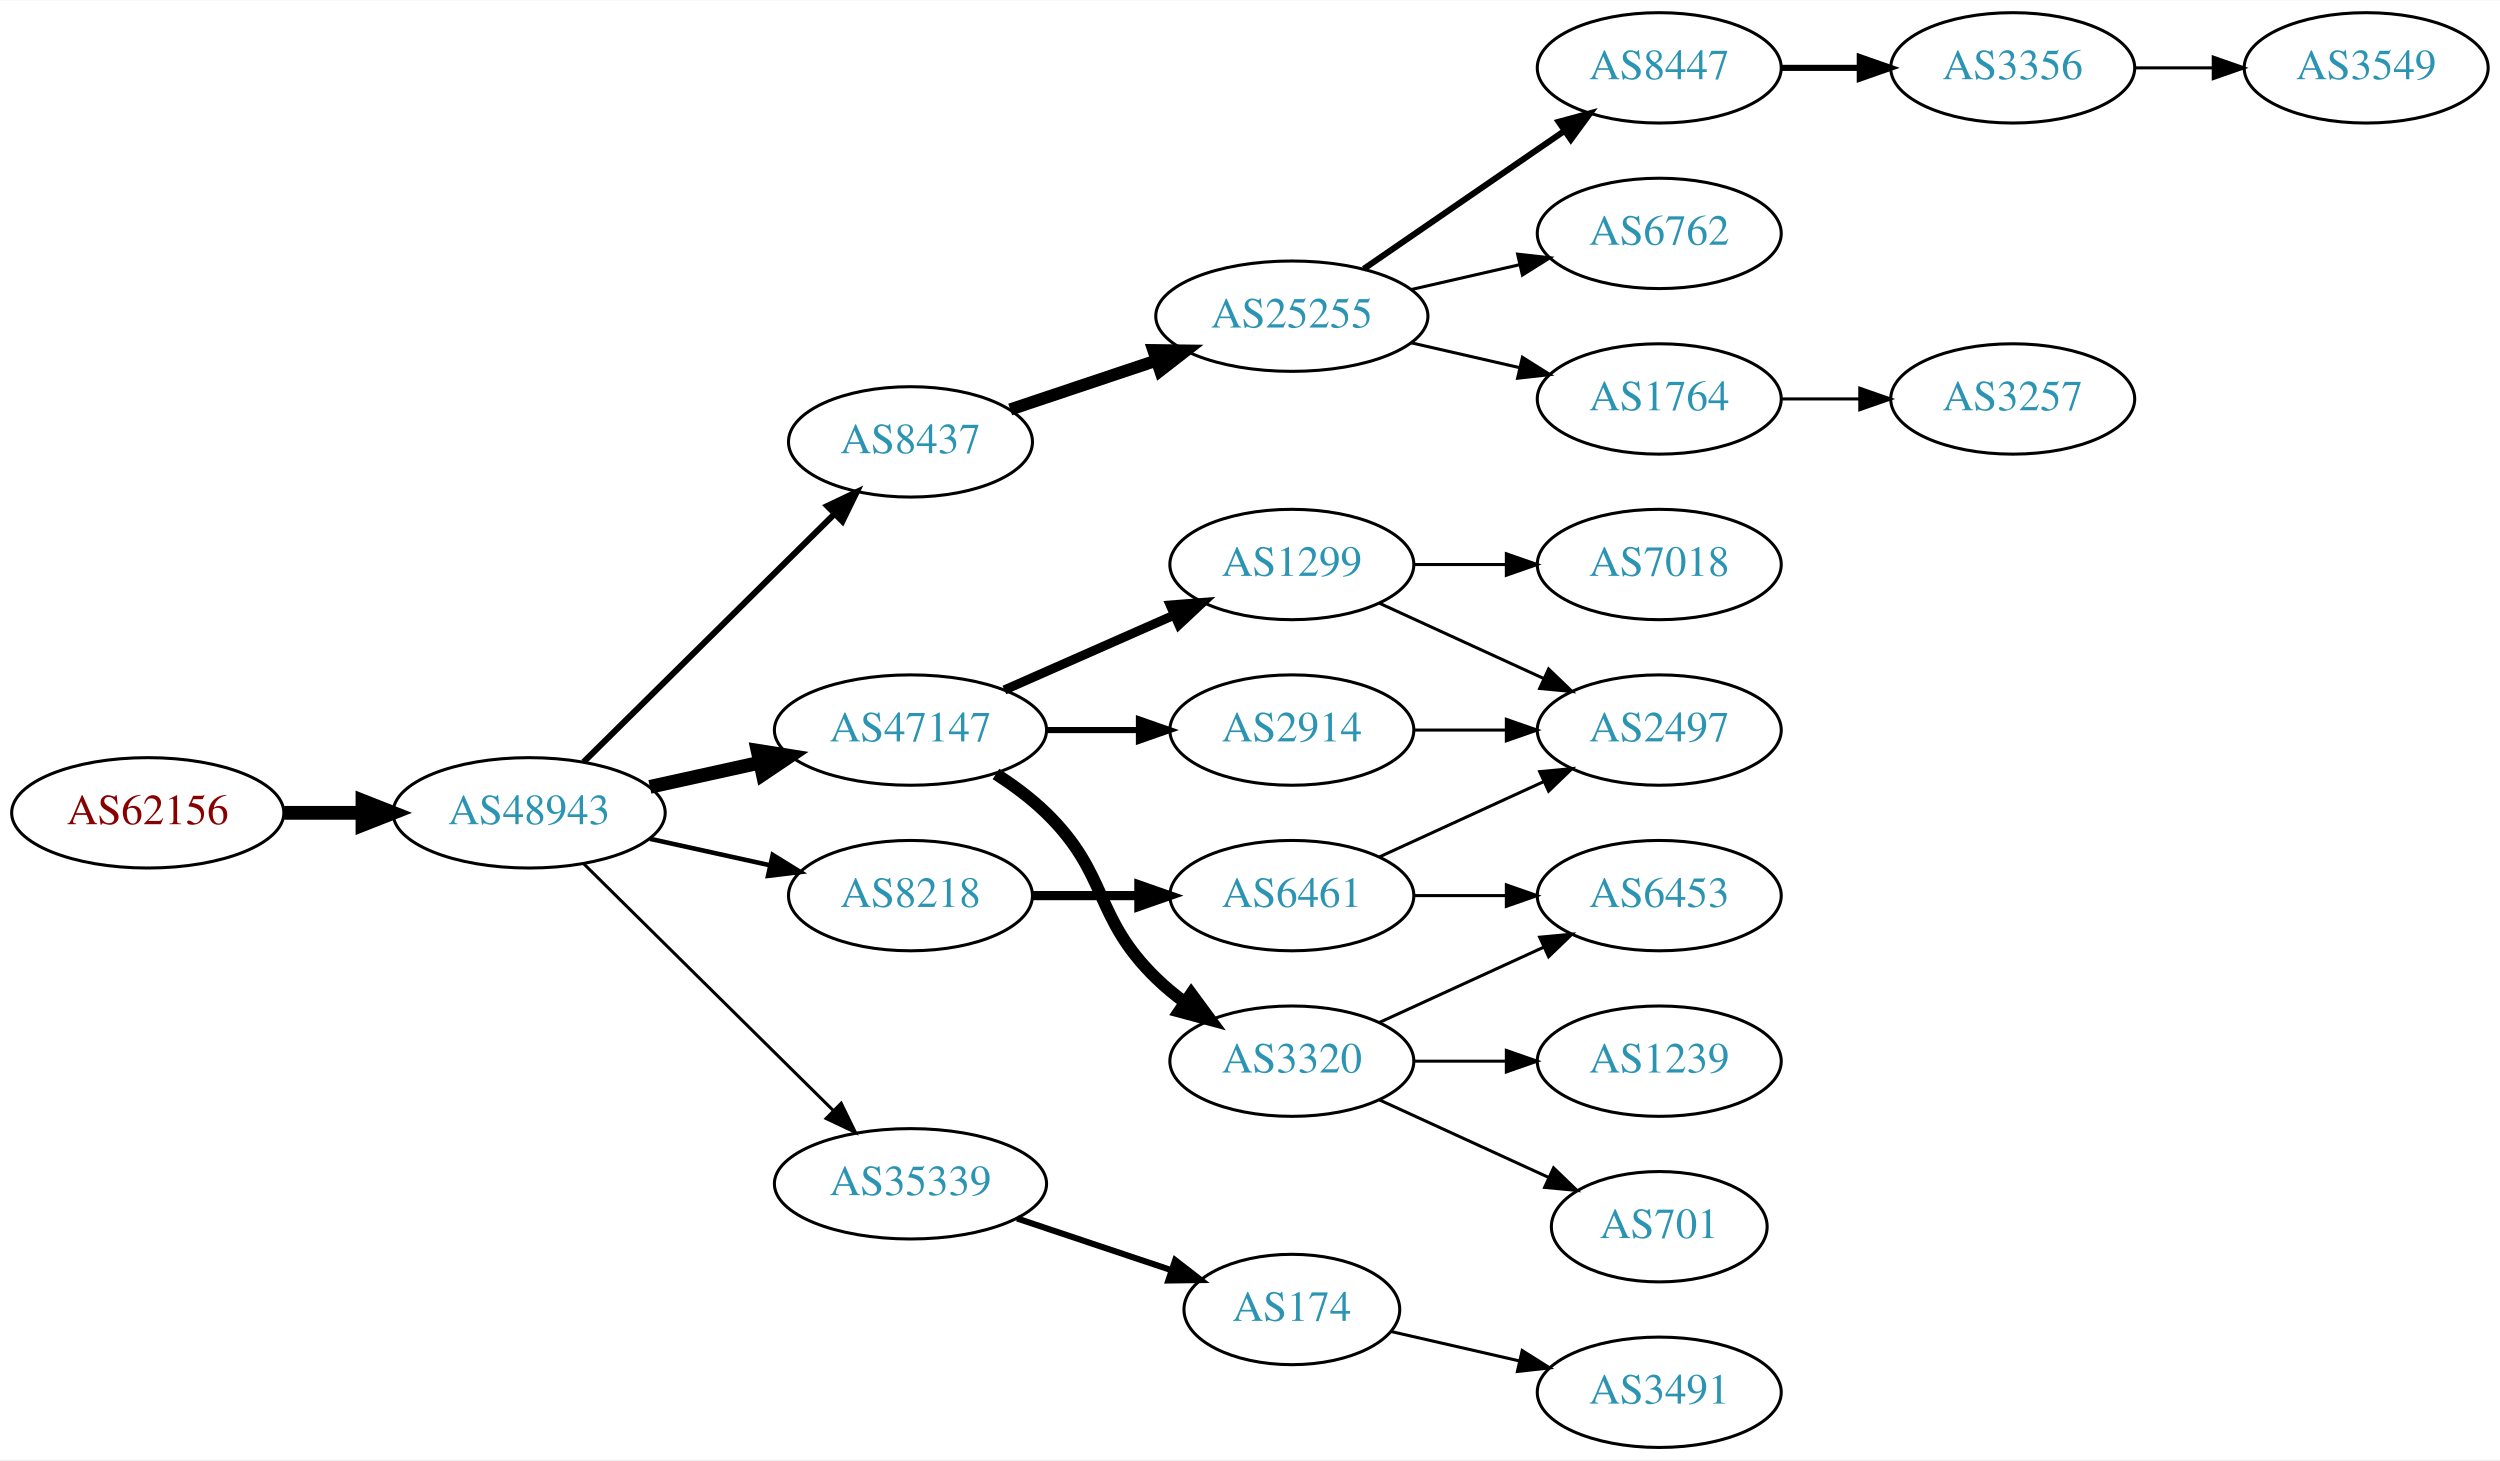
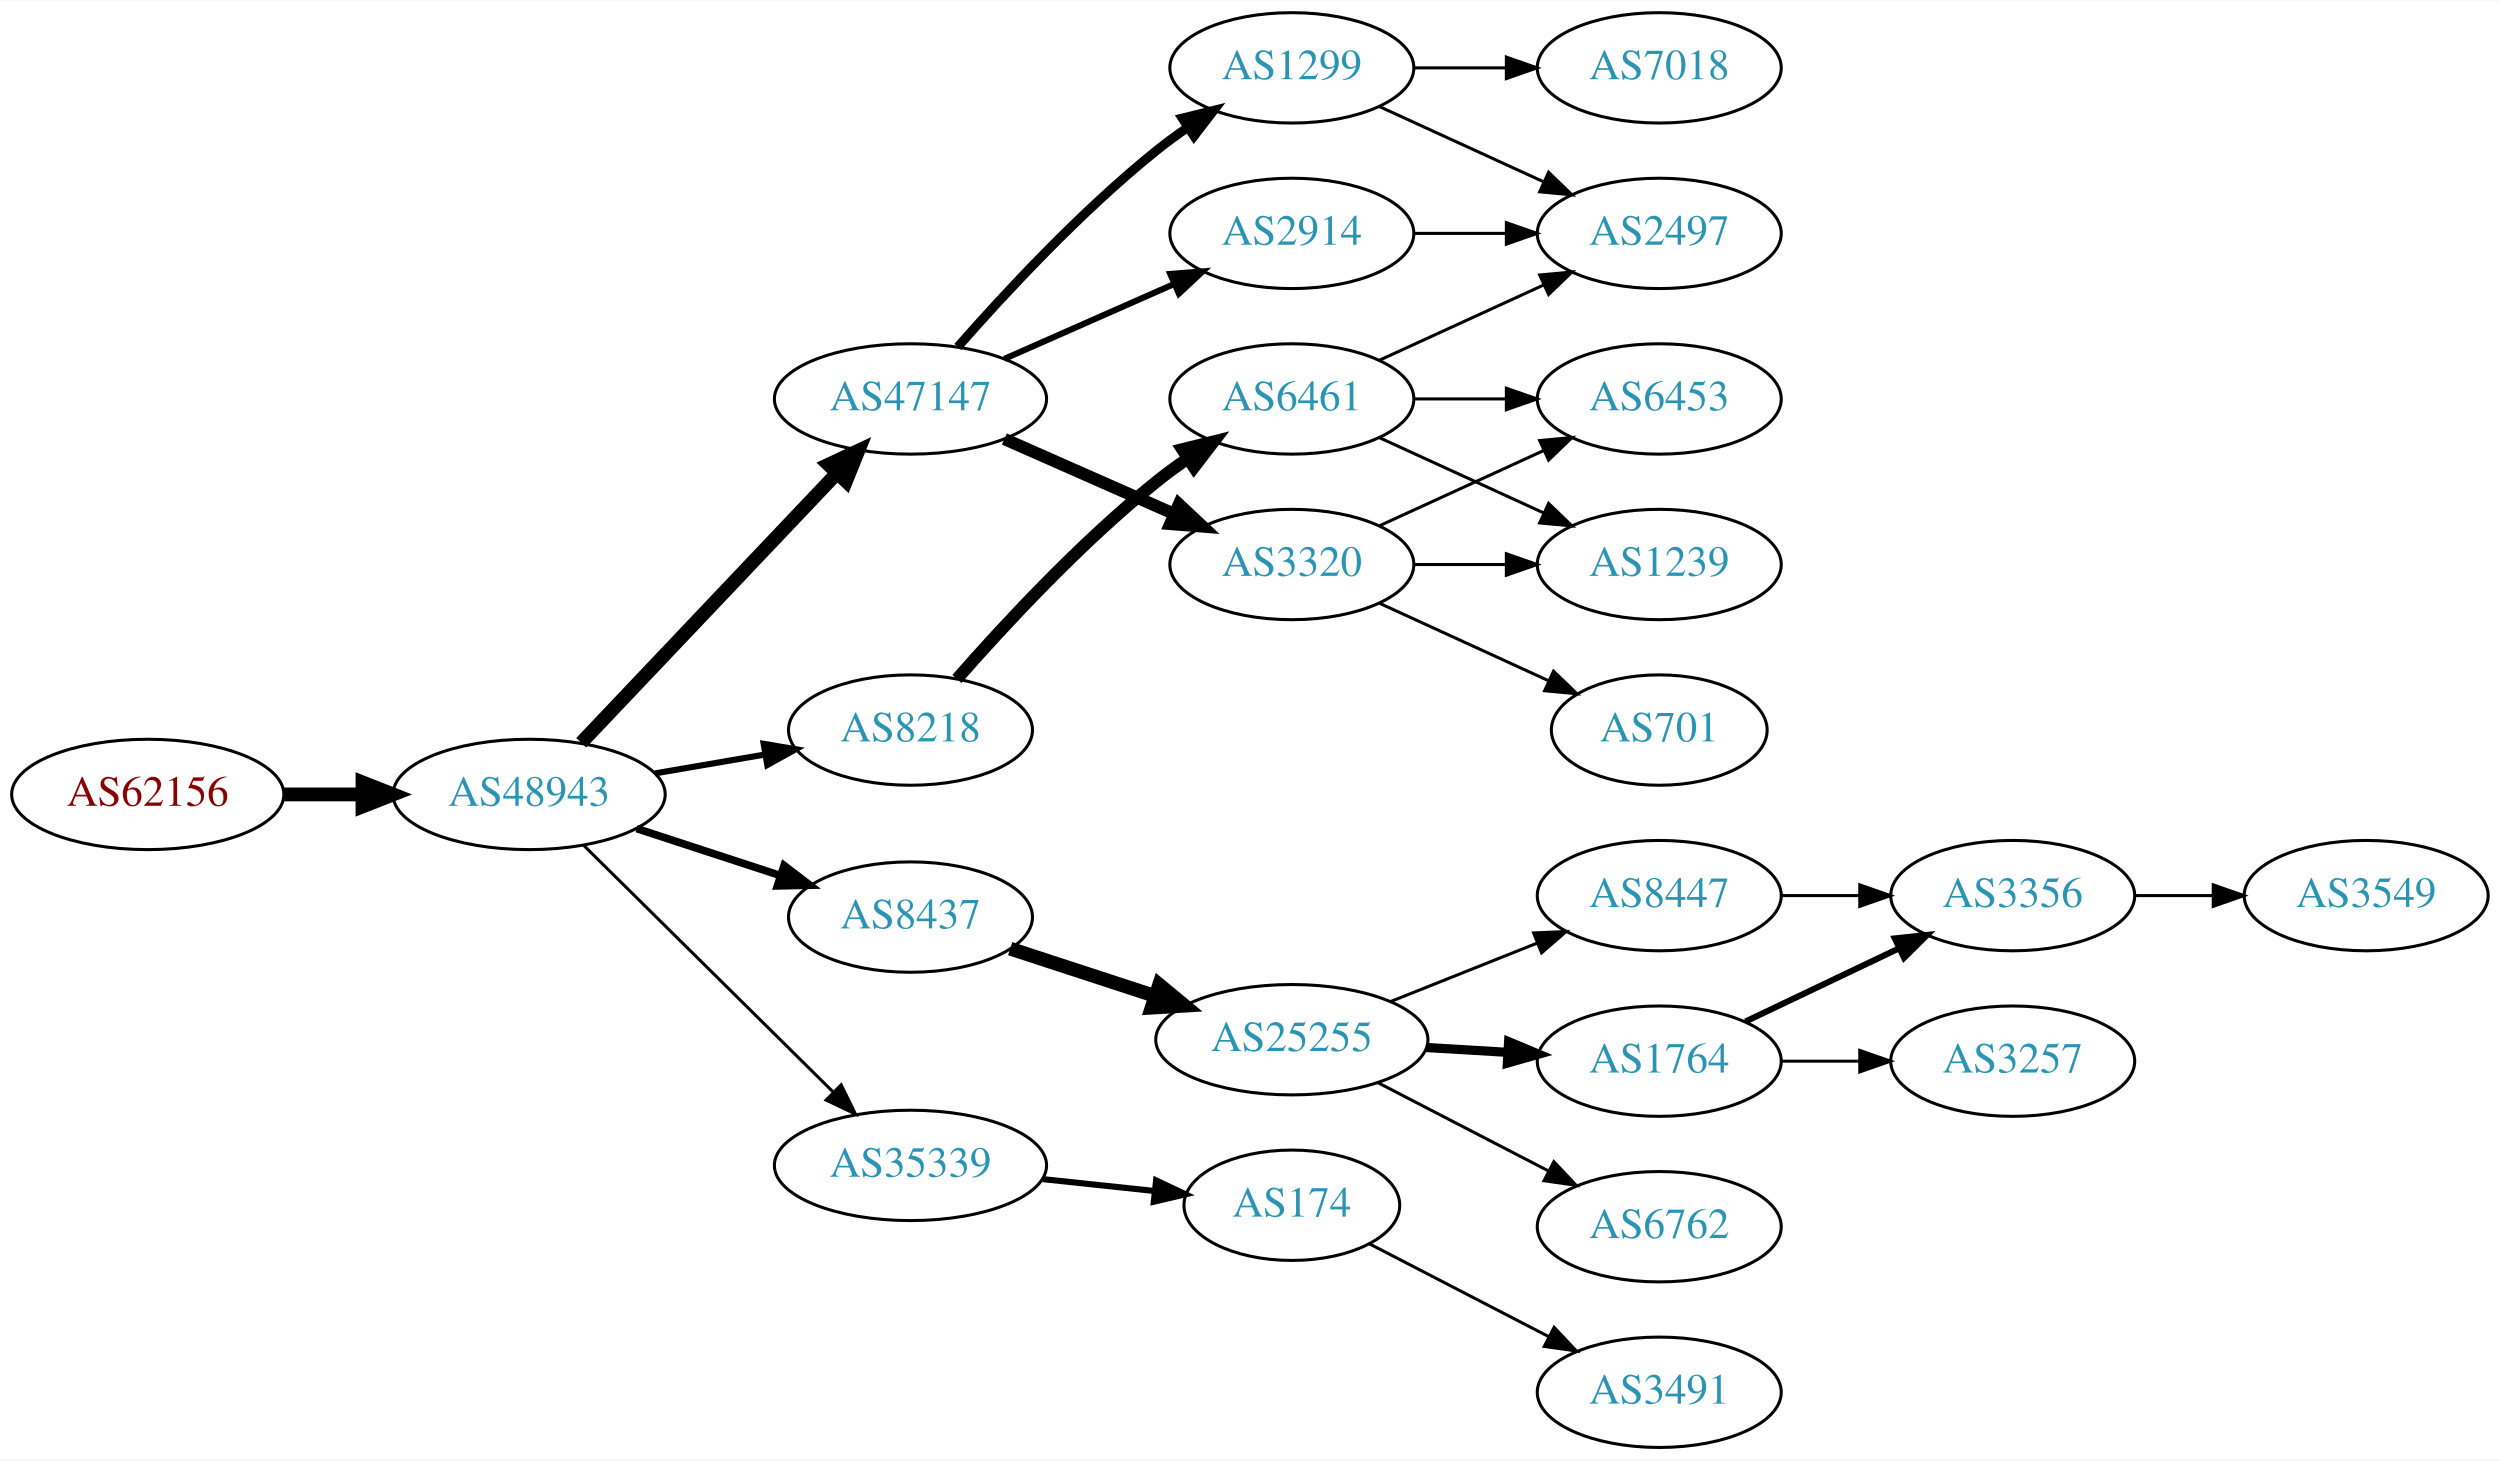
<svg xmlns="http://www.w3.org/2000/svg" xmlns:xlink="http://www.w3.org/1999/xlink" width="815pt" height="476pt" viewBox="0.00 0.00 815.45 476.00">
  <g id="graph0" class="graph" transform="scale(1 1) rotate(0) translate(4 472)">
    <polygon fill="white" stroke="none" points="-4,4 -4,-472 811.448,-472 811.448,4 -4,4" />
    <g id="node1" class="node">
      <g id="a_node1">
        <a xlink:href="/asn/62156" xlink:title="AS62156 ~ HXS GmbH [AT]">
-           <ellipse fill="#ffffff" stroke="black" cx="44.196" cy="-207" rx="44.393" ry="18" />
-           <text text-anchor="middle" x="44.196" y="-203.3" font-family="Times,serif" font-size="14.00" fill="#880000">AS62156</text>
+           <ellipse fill="#ffffff" stroke="black" cx="44.196" cy="-213" rx="44.393" ry="18" />
+           <text text-anchor="middle" x="44.196" y="-209.3" font-family="Times,serif" font-size="14.00" fill="#880000">AS62156</text>
        </a>
      </g>
    </g>
    <g id="node2" class="node">
      <g id="a_node2">
        <a xlink:href="/asn/48943" xlink:title="AS48943 ~ KAPPER NETWORK-COMMUNICATIONS GmbH [AT]">
-           <ellipse fill="#ffffff" stroke="black" cx="168.588" cy="-207" rx="44.393" ry="18" />
-           <text text-anchor="middle" x="168.588" y="-203.3" font-family="Times,serif" font-size="14.00" fill="#2c94b3">AS48943</text>
+           <ellipse fill="#ffffff" stroke="black" cx="168.588" cy="-213" rx="44.393" ry="18" />
+           <text text-anchor="middle" x="168.588" y="-209.3" font-family="Times,serif" font-size="14.00" fill="#2c94b3">AS48943</text>
        </a>
      </g>
    </g>
    <g id="edge1" class="edge">
-       <path fill="none" stroke="black" stroke-width="4.5" d="M88.692,-207C96.898,-207 105.569,-207 114.041,-207" />
-       <polygon fill="black" stroke="black" stroke-width="4.5" points="114.233,-210.938 124.233,-207 114.233,-203.063 114.233,-210.938" />
+       <path fill="none" stroke="black" stroke-width="4.5" d="M88.692,-213C96.898,-213 105.569,-213 114.041,-213" />
+       <polygon fill="black" stroke="black" stroke-width="4.5" points="114.233,-216.938 124.233,-213 114.233,-209.063 114.233,-216.938" />
    </g>
    <g id="node3" class="node">
      <g id="a_node3">
-         <a xlink:href="/asn/8437" xlink:title="AS8437 ~ Hutchison Drei Austria GmbH [AT]">
-           <ellipse fill="#ffffff" stroke="black" cx="292.98" cy="-328" rx="39.794" ry="18" />
-           <text text-anchor="middle" x="292.98" y="-324.3" font-family="Times,serif" font-size="14.00" fill="#2c94b3">AS8437</text>
+         <a xlink:href="/asn/8218" xlink:title="AS8218 ~ legacy Neotelecoms [FR]">
+           <ellipse fill="#ffffff" stroke="black" cx="292.98" cy="-234" rx="39.794" ry="18" />
+           <text text-anchor="middle" x="292.98" y="-230.3" font-family="Times,serif" font-size="14.00" fill="#2c94b3">AS8218</text>
        </a>
      </g>
    </g>
    <g id="edge2" class="edge">
-       <path fill="none" stroke="black" stroke-width="2" d="M186.35,-223.571C207.499,-244.479 244.01,-280.575 268.079,-304.371" />
-       <polygon fill="black" stroke="black" stroke-width="2" points="265.849,-307.088 275.421,-311.629 270.771,-302.11 265.849,-307.088" />
+       <path fill="none" stroke="black" stroke-width="2" d="M209.664,-219.876C221.095,-221.838 233.647,-223.991 245.43,-226.013" />
+       <polygon fill="black" stroke="black" stroke-width="2" points="245.09,-229.506 255.538,-227.747 246.274,-222.607 245.09,-229.506" />
    </g>
    <g id="node4" class="node">
      <g id="a_node4">
-         <a xlink:href="/asn/47147" xlink:title="AS47147 ~ ANEXIA Internetdienstleistungs GmbH [AT]">
-           <ellipse fill="#ffffff" stroke="black" cx="292.98" cy="-234" rx="44.393" ry="18" />
-           <text text-anchor="middle" x="292.98" y="-230.3" font-family="Times,serif" font-size="14.00" fill="#2c94b3">AS47147</text>
+         <a xlink:href="/asn/8437" xlink:title="AS8437 ~ Hutchison Drei Austria GmbH [AT]">
+           <ellipse fill="#ffffff" stroke="black" cx="292.98" cy="-173" rx="39.794" ry="18" />
+           <text text-anchor="middle" x="292.98" y="-169.3" font-family="Times,serif" font-size="14.00" fill="#2c94b3">AS8437</text>
        </a>
      </g>
    </g>
    <g id="edge3" class="edge">
-       <path fill="none" stroke="black" stroke-width="4.5" d="M207.978,-215.469C219.37,-217.982 231.993,-220.767 243.917,-223.397" />
-       <polygon fill="black" stroke="black" stroke-width="4.5" points="243.113,-227.252 253.727,-225.561 244.81,-219.562 243.113,-227.252" />
+       <path fill="none" stroke="black" stroke-width="2.5" d="M203.681,-201.858C218.187,-197.117 235.239,-191.544 250.469,-186.567" />
+       <polygon fill="black" stroke="black" stroke-width="2.5" points="251.752,-189.83 260.17,-183.396 249.578,-183.176 251.752,-189.83" />
    </g>
    <g id="node5" class="node">
      <g id="a_node5">
-         <a xlink:href="/asn/8218" xlink:title="AS8218 ~ legacy Neotelecoms [FR]">
-           <ellipse fill="#ffffff" stroke="black" cx="292.98" cy="-180" rx="39.794" ry="18" />
-           <text text-anchor="middle" x="292.98" y="-176.3" font-family="Times,serif" font-size="14.00" fill="#2c94b3">AS8218</text>
+         <a xlink:href="/asn/47147" xlink:title="AS47147 ~ ANEXIA Internetdienstleistungs GmbH [AT]">
+           <ellipse fill="#ffffff" stroke="black" cx="292.98" cy="-342" rx="44.393" ry="18" />
+           <text text-anchor="middle" x="292.98" y="-338.3" font-family="Times,serif" font-size="14.00" fill="#2c94b3">AS47147</text>
        </a>
      </g>
    </g>
    <g id="edge4" class="edge">
-       <path fill="none" stroke="black" stroke-width="1.5" d="M207.978,-198.531C220.369,-195.798 234.216,-192.743 247.036,-189.915" />
-       <polygon fill="black" stroke="black" stroke-width="1.5" points="248.04,-193.278 257.051,-187.705 246.532,-186.442 248.04,-193.278" />
+       <path fill="none" stroke="black" stroke-width="4.5" d="M185.589,-229.864C206.846,-252.269 244.542,-292.001 268.883,-317.656" />
+       <polygon fill="black" stroke="black" stroke-width="4.5" points="266.237,-320.587 275.976,-325.131 271.949,-315.167 266.237,-320.587" />
    </g>
    <g id="node6" class="node">
      <g id="a_node6">
        <a xlink:href="/asn/35339" xlink:title="AS35339 ~ AtNOC Clemens Zauner e.U. [AT]">
-           <ellipse fill="#ffffff" stroke="black" cx="292.98" cy="-86" rx="44.393" ry="18" />
-           <text text-anchor="middle" x="292.98" y="-82.3" font-family="Times,serif" font-size="14.00" fill="#2c94b3">AS35339</text>
+           <ellipse fill="#ffffff" stroke="black" cx="292.98" cy="-92" rx="44.393" ry="18" />
+           <text text-anchor="middle" x="292.98" y="-88.3" font-family="Times,serif" font-size="14.00" fill="#2c94b3">AS35339</text>
        </a>
      </g>
    </g>
    <g id="edge5" class="edge">
-       <path fill="none" stroke="black" d="M186.35,-190.429C207.381,-169.637 243.602,-133.828 267.675,-110.029" />
-       <polygon fill="black" stroke="black" points="270.378,-112.279 275.029,-102.759 265.456,-107.301 270.378,-112.279" />
+       <path fill="none" stroke="black" d="M186.35,-196.429C207.381,-175.637 243.602,-139.828 267.675,-116.029" />
+       <polygon fill="black" stroke="black" points="270.378,-118.279 275.029,-108.759 265.456,-113.301 270.378,-118.279" />
    </g>
    <g id="node7" class="node">
      <g id="a_node7">
+         <a xlink:href="/asn/6461" xlink:title="AS6461 ~ ZAYO-6461 [US]">
+           <ellipse fill="#ffffff" stroke="black" cx="417.373" cy="-342" rx="39.794" ry="18" />
+           <text text-anchor="middle" x="417.373" y="-338.3" font-family="Times,serif" font-size="14.00" fill="#2c94b3">AS6461</text>
+         </a>
+       </g>
+     </g>
+     <g id="edge6" class="edge">
+       <path fill="none" stroke="black" stroke-width="4" d="M308.133,-250.663C323.234,-267.894 348.355,-295.024 373.176,-315 376.432,-317.62 379.957,-320.192 383.542,-322.646" />
+       <polygon fill="black" stroke="black" stroke-width="4" points="381.629,-325.577 391.914,-328.121 385.46,-319.719 381.629,-325.577" />
+     </g>
+     <g id="node8" class="node">
+       <g id="a_node8">
        <a xlink:href="/asn/25255" xlink:title="AS25255 ~ ==&gt; TELE2 AUSTRIA &lt;== [AT]">
-           <ellipse fill="#ffffff" stroke="black" cx="417.373" cy="-369" rx="44.393" ry="18" />
-           <text text-anchor="middle" x="417.373" y="-365.3" font-family="Times,serif" font-size="14.00" fill="#2c94b3">AS25255</text>
-         </a>
-       </g>
-     </g>
-     <g id="edge6" class="edge">
-       <path fill="none" stroke="black" stroke-width="4" d="M325.499,-338.559C340.046,-343.431 357.544,-349.293 373.285,-354.566" />
-       <polygon fill="black" stroke="black" stroke-width="4" points="372.223,-357.902 382.817,-357.759 374.447,-351.264 372.223,-357.902" />
+           <ellipse fill="#ffffff" stroke="black" cx="417.373" cy="-133" rx="44.393" ry="18" />
+           <text text-anchor="middle" x="417.373" y="-129.3" font-family="Times,serif" font-size="14.00" fill="#2c94b3">AS25255</text>
+         </a>
+       </g>
+     </g>
+     <g id="edge7" class="edge">
+       <path fill="none" stroke="black" stroke-width="4.5" d="M325.499,-162.699C339.792,-158.028 356.935,-152.425 372.461,-147.351" />
+       <polygon fill="black" stroke="black" stroke-width="4.5" points="374.102,-150.957 382.384,-144.108 371.655,-143.472 374.102,-150.957" />
+     </g>
+     <g id="node18" class="node">
+       <g id="a_node18">
+         <a xlink:href="/asn/3320" xlink:title="AS3320 ~ DTAG [DE]">
+           <ellipse fill="#ffffff" stroke="black" cx="417.373" cy="-288" rx="39.794" ry="18" />
+           <text text-anchor="middle" x="417.373" y="-284.3" font-family="Times,serif" font-size="14.00" fill="#2c94b3">AS3320</text>
+         </a>
+       </g>
+     </g>
+     <g id="edge17" class="edge">
+       <path fill="none" stroke="black" stroke-width="4" d="M323.608,-328.928C340.203,-321.607 361.062,-312.403 378.795,-304.579" />
+       <polygon fill="black" stroke="black" stroke-width="4" points="380.543,-307.634 388.279,-300.395 377.717,-301.23 380.543,-307.634" />
+     </g>
+     <g id="node19" class="node">
+       <g id="a_node19">
+         <a xlink:href="/asn/1299" xlink:title="AS1299 ~ Telia Carrier [EU]">
+           <ellipse fill="#ffffff" stroke="black" cx="417.373" cy="-450" rx="39.794" ry="18" />
+           <text text-anchor="middle" x="417.373" y="-446.3" font-family="Times,serif" font-size="14.00" fill="#2c94b3">AS1299</text>
+         </a>
+       </g>
+     </g>
+     <g id="edge18" class="edge">
+       <path fill="none" stroke="black" stroke-width="3" d="M308.413,-358.983C323.544,-376.229 348.509,-403.148 373.176,-423 376.432,-425.62 379.957,-428.192 383.542,-430.646" />
+       <polygon fill="black" stroke="black" stroke-width="3" points="381.629,-433.577 391.914,-436.121 385.46,-427.719 381.629,-433.577" />
+     </g>
+     <g id="node20" class="node">
+       <g id="a_node20">
+         <a xlink:href="/asn/2914" xlink:title="AS2914 ~ NTT America, Inc. [US]">
+           <ellipse fill="#ffffff" stroke="black" cx="417.373" cy="-396" rx="39.794" ry="18" />
+           <text text-anchor="middle" x="417.373" y="-392.3" font-family="Times,serif" font-size="14.00" fill="#2c94b3">AS2914</text>
+         </a>
+       </g>
+     </g>
+     <g id="edge19" class="edge">
+       <path fill="none" stroke="black" stroke-width="2" d="M323.608,-355.072C340.203,-362.393 361.062,-371.597 378.795,-379.421" />
+       <polygon fill="black" stroke="black" stroke-width="2" points="377.717,-382.77 388.279,-383.605 380.543,-376.366 377.717,-382.77" />
+     </g>
+     <g id="node22" class="node">
+       <g id="a_node22">
+         <a xlink:href="/asn/174" xlink:title="AS174 ~ Cogent Communications [US]">
+           <ellipse fill="#ffffff" stroke="black" cx="417.373" cy="-79" rx="35.194" ry="18" />
+           <text text-anchor="middle" x="417.373" y="-75.3" font-family="Times,serif" font-size="14.00" fill="#2c94b3">AS174</text>
+         </a>
+       </g>
+     </g>
+     <g id="edge23" class="edge">
+       <path fill="none" stroke="black" stroke-width="2" d="M336.101,-87.526C347.867,-86.276 360.678,-84.916 372.54,-83.656" />
+       <polygon fill="black" stroke="black" stroke-width="2" points="373.096,-87.117 382.67,-82.58 372.356,-80.156 373.096,-87.117" />
+     </g>
+     <g id="node15" class="node">
+       <g id="a_node15">
+         <a xlink:href="/asn/2497" xlink:title="AS2497 ~ Internet Initiative Japan Inc. [JP]">
+           <ellipse fill="#ffffff" stroke="black" cx="537.215" cy="-396" rx="39.794" ry="18" />
+           <text text-anchor="middle" x="537.215" y="-392.3" font-family="Times,serif" font-size="14.00" fill="#2c94b3">AS2497</text>
+         </a>
+       </g>
+     </g>
+     <g id="edge14" class="edge">
+       <path fill="none" stroke="black" d="M446.001,-354.661C461.958,-361.973 482.229,-371.261 499.512,-379.181" />
+       <polygon fill="black" stroke="black" points="498.21,-382.435 508.759,-383.419 501.126,-376.071 498.21,-382.435" />
+     </g>
+     <g id="node16" class="node">
+       <g id="a_node16">
+         <a xlink:href="/asn/6453" xlink:title="AS6453 ~ TATA COMMUNICATIONS (AMERICA) INC [US]">
+           <ellipse fill="#ffffff" stroke="black" cx="537.215" cy="-342" rx="39.794" ry="18" />
+           <text text-anchor="middle" x="537.215" y="-338.3" font-family="Times,serif" font-size="14.00" fill="#2c94b3">AS6453</text>
+         </a>
+       </g>
+     </g>
+     <g id="edge15" class="edge">
+       <path fill="none" stroke="black" d="M457.285,-342C466.839,-342 477.188,-342 487.151,-342" />
+       <polygon fill="black" stroke="black" points="487.343,-345.5 497.343,-342 487.343,-338.5 487.343,-345.5" />
+     </g>
+     <g id="node17" class="node">
+       <g id="a_node17">
+         <a xlink:href="/asn/1239" xlink:title="AS1239 ~ Sprint [US]">
+           <ellipse fill="#ffffff" stroke="black" cx="537.215" cy="-288" rx="39.794" ry="18" />
+           <text text-anchor="middle" x="537.215" y="-284.3" font-family="Times,serif" font-size="14.00" fill="#2c94b3">AS1239</text>
+         </a>
+       </g>
+     </g>
+     <g id="edge16" class="edge">
+       <path fill="none" stroke="black" d="M446.001,-329.339C461.958,-322.027 482.229,-312.739 499.512,-304.819" />
+       <polygon fill="black" stroke="black" points="501.126,-307.929 508.759,-300.581 498.21,-301.565 501.126,-307.929" />
+     </g>
+     <g id="node9" class="node">
+       <g id="a_node9">
+         <a xlink:href="/asn/1764" xlink:title="AS1764 ~ NEXTLAYER-AS [AT]">
+           <ellipse fill="#ffffff" stroke="black" cx="537.215" cy="-126" rx="39.794" ry="18" />
+           <text text-anchor="middle" x="537.215" y="-122.3" font-family="Times,serif" font-size="14.00" fill="#2c94b3">AS1764</text>
+         </a>
+       </g>
+     </g>
+     <g id="edge8" class="edge">
+       <path fill="none" stroke="black" stroke-width="3" d="M461.25,-130.453C469.858,-129.942 478.962,-129.401 487.745,-128.879" />
+       <polygon fill="black" stroke="black" stroke-width="3" points="488.085,-132.365 497.86,-128.278 487.67,-125.378 488.085,-132.365" />
+     </g>
+     <g id="node10" class="node">
+       <g id="a_node10">
+         <a xlink:href="/asn/8447" xlink:title="AS8447 ~ A1 Telekom Austria AG [AT]">
+           <ellipse fill="#ffffff" stroke="black" cx="537.215" cy="-180" rx="39.794" ry="18" />
+           <text text-anchor="middle" x="537.215" y="-176.3" font-family="Times,serif" font-size="14.00" fill="#2c94b3">AS8447</text>
+         </a>
+       </g>
+     </g>
+     <g id="edge9" class="edge">
+       <path fill="none" stroke="black" d="M449.643,-145.472C464.324,-151.327 481.968,-158.364 497.486,-164.553" />
+       <polygon fill="black" stroke="black" points="496.242,-167.825 506.827,-168.279 498.836,-161.323 496.242,-167.825" />
+     </g>
+     <g id="node11" class="node">
+       <g id="a_node11">
+         <a xlink:href="/asn/6762" xlink:title="AS6762 ~ TELECOM ITALIA SPARKLE S.p.A. [IT]">
+           <ellipse fill="#ffffff" stroke="black" cx="537.215" cy="-72" rx="39.794" ry="18" />
+           <text text-anchor="middle" x="537.215" y="-68.3" font-family="Times,serif" font-size="14.00" fill="#2c94b3">AS6762</text>
+         </a>
+       </g>
+     </g>
+     <g id="edge10" class="edge">
+       <path fill="none" stroke="black" d="M445.408,-119.005C461.957,-110.439 483.309,-99.386 501.15,-90.151" />
+       <polygon fill="black" stroke="black" points="502.844,-93.215 510.116,-85.51 499.626,-86.999 502.844,-93.215" />
    </g>
    <g id="node12" class="node">
      <g id="a_node12">
-         <a xlink:href="/asn/1299" xlink:title="AS1299 ~ Telia Carrier [EU]">
-           <ellipse fill="#ffffff" stroke="black" cx="417.373" cy="-288" rx="39.794" ry="18" />
-           <text text-anchor="middle" x="417.373" y="-284.3" font-family="Times,serif" font-size="14.00" fill="#2c94b3">AS1299</text>
+         <a xlink:href="/asn/3356" xlink:title="AS3356 ~ Level 3 Parent, LLC [US]">
+           <ellipse fill="#ffffff" stroke="black" cx="652.508" cy="-180" rx="39.794" ry="18" />
+           <text text-anchor="middle" x="652.508" y="-176.3" font-family="Times,serif" font-size="14.00" fill="#2c94b3">AS3356</text>
        </a>
      </g>
    </g>
    <g id="edge11" class="edge">
-       <path fill="none" stroke="black" stroke-width="3" d="M323.608,-247.072C340.203,-254.393 361.062,-263.597 378.795,-271.421" />
-       <polygon fill="black" stroke="black" stroke-width="3" points="377.717,-274.77 388.279,-275.605 380.543,-268.366 377.717,-274.77" />
+       <path fill="none" stroke="black" stroke-width="2" d="M565.352,-138.934C580.346,-146.081 599.167,-155.052 615.39,-162.785" />
+       <polygon fill="black" stroke="black" stroke-width="2" points="614.06,-166.028 624.593,-167.171 617.072,-159.709 614.06,-166.028" />
    </g>
    <g id="node13" class="node">
      <g id="a_node13">
-         <a xlink:href="/asn/3320" xlink:title="AS3320 ~ DTAG [DE]">
-           <ellipse fill="#ffffff" stroke="black" cx="417.373" cy="-126" rx="39.794" ry="18" />
-           <text text-anchor="middle" x="417.373" y="-122.3" font-family="Times,serif" font-size="14.00" fill="#2c94b3">AS3320</text>
+         <a xlink:href="/asn/3257" xlink:title="AS3257 ~ GTT [DE]">
+           <ellipse fill="#ffffff" stroke="black" cx="652.508" cy="-126" rx="39.794" ry="18" />
+           <text text-anchor="middle" x="652.508" y="-122.3" font-family="Times,serif" font-size="14.00" fill="#2c94b3">AS3257</text>
        </a>
      </g>
    </g>
    <g id="edge12" class="edge">
-       <path fill="none" stroke="black" stroke-width="4" d="M320.864,-219.671C326.589,-215.964 332.355,-211.682 337.176,-207 357.87,-186.906 352.483,-173.094 373.176,-153 376.022,-150.237 379.195,-147.614 382.496,-145.166" />
-       <polygon fill="black" stroke="black" stroke-width="4" points="384.561,-147.994 390.843,-139.462 380.612,-142.214 384.561,-147.994" />
+       <path fill="none" stroke="black" d="M576.887,-126C585.09,-126 593.854,-126 602.386,-126" />
+       <polygon fill="black" stroke="black" points="602.626,-129.5 612.626,-126 602.626,-122.5 602.626,-129.5" />
+     </g>
+     <g id="edge27" class="edge">
+       <path fill="none" stroke="black" d="M576.887,-180C585.09,-180 593.854,-180 602.386,-180" />
+       <polygon fill="black" stroke="black" points="602.626,-183.5 612.626,-180 602.626,-176.5 602.626,-183.5" />
    </g>
    <g id="node14" class="node">
      <g id="a_node14">
-         <a xlink:href="/asn/2914" xlink:title="AS2914 ~ NTT America, Inc. [US]">
-           <ellipse fill="#ffffff" stroke="black" cx="417.373" cy="-234" rx="39.794" ry="18" />
-           <text text-anchor="middle" x="417.373" y="-230.3" font-family="Times,serif" font-size="14.00" fill="#2c94b3">AS2914</text>
+         <a xlink:href="/asn/3549" xlink:title="AS3549 ~ Level 3 Parent, LLC [US]">
+           <ellipse fill="#ffffff" stroke="black" cx="767.801" cy="-180" rx="39.794" ry="18" />
+           <text text-anchor="middle" x="767.801" y="-176.3" font-family="Times,serif" font-size="14.00" fill="#2c94b3">AS3549</text>
        </a>
      </g>
    </g>
    <g id="edge13" class="edge">
-       <path fill="none" stroke="black" stroke-width="2" d="M337.476,-234C347.165,-234 357.502,-234 367.394,-234" />
-       <polygon fill="black" stroke="black" stroke-width="2" points="367.497,-237.5 377.497,-234 367.497,-230.5 367.497,-237.5" />
-     </g>
-     <g id="node16" class="node">
-       <g id="a_node16">
-         <a xlink:href="/asn/6461" xlink:title="AS6461 ~ Zayo Bandwidth [US]">
-           <ellipse fill="#ffffff" stroke="black" cx="417.373" cy="-180" rx="39.794" ry="18" />
-           <text text-anchor="middle" x="417.373" y="-176.3" font-family="Times,serif" font-size="14.00" fill="#2c94b3">AS6461</text>
-         </a>
-       </g>
-     </g>
-     <g id="edge15" class="edge">
-       <path fill="none" stroke="black" stroke-width="3" d="M332.706,-180C343.644,-180 355.695,-180 367.161,-180" />
-       <polygon fill="black" stroke="black" stroke-width="3" points="367.479,-183.5 377.479,-180 367.479,-176.5 367.479,-183.5" />
-     </g>
-     <g id="node17" class="node">
-       <g id="a_node17">
-         <a xlink:href="/asn/174" xlink:title="AS174 ~ Cogent Communications [US]">
-           <ellipse fill="#ffffff" stroke="black" cx="417.373" cy="-45" rx="35.194" ry="18" />
-           <text text-anchor="middle" x="417.373" y="-41.3" font-family="Times,serif" font-size="14.00" fill="#2c94b3">AS174</text>
-         </a>
-       </g>
-     </g>
-     <g id="edge16" class="edge">
-       <path fill="none" stroke="black" stroke-width="2" d="M327.749,-74.688C343.335,-69.467 361.914,-63.243 378.026,-57.846" />
-       <polygon fill="black" stroke="black" stroke-width="2" points="379.32,-61.103 387.69,-54.608 377.096,-54.466 379.32,-61.103" />
-     </g>
-     <g id="node8" class="node">
-       <g id="a_node8">
-         <a xlink:href="/asn/8447" xlink:title="AS8447 ~ A1 Telekom Austria AG [AT]">
-           <ellipse fill="#ffffff" stroke="black" cx="537.215" cy="-450" rx="39.794" ry="18" />
-           <text text-anchor="middle" x="537.215" y="-446.3" font-family="Times,serif" font-size="14.00" fill="#2c94b3">AS8447</text>
-         </a>
-       </g>
-     </g>
-     <g id="edge7" class="edge">
-       <path fill="none" stroke="black" stroke-width="2" d="M440.815,-384.426C459.397,-397.198 485.957,-415.455 506.337,-429.463" />
-       <polygon fill="black" stroke="black" stroke-width="2" points="504.428,-432.398 514.651,-435.178 508.393,-426.629 504.428,-432.398" />
-     </g>
-     <g id="node9" class="node">
-       <g id="a_node9">
-         <a xlink:href="/asn/6762" xlink:title="AS6762 ~ TELECOM ITALIA SPARKLE S.p.A. [IT]">
-           <ellipse fill="#ffffff" stroke="black" cx="537.215" cy="-396" rx="39.794" ry="18" />
-           <text text-anchor="middle" x="537.215" y="-392.3" font-family="Times,serif" font-size="14.00" fill="#2c94b3">AS6762</text>
-         </a>
-       </g>
-     </g>
-     <g id="edge8" class="edge">
-       <path fill="none" stroke="black" d="M456.307,-377.692C467.548,-380.267 479.961,-383.111 491.584,-385.774" />
-       <polygon fill="black" stroke="black" points="491.016,-389.235 501.545,-388.057 492.58,-382.412 491.016,-389.235" />
-     </g>
-     <g id="node10" class="node">
-       <g id="a_node10">
-         <a xlink:href="/asn/1764" xlink:title="AS1764 ~ NEXTLAYER-AS [AT]">
-           <ellipse fill="#ffffff" stroke="black" cx="537.215" cy="-342" rx="39.794" ry="18" />
-           <text text-anchor="middle" x="537.215" y="-338.3" font-family="Times,serif" font-size="14.00" fill="#2c94b3">AS1764</text>
-         </a>
-       </g>
-     </g>
-     <g id="edge9" class="edge">
-       <path fill="none" stroke="black" d="M456.307,-360.308C467.548,-357.733 479.961,-354.889 491.584,-352.226" />
-       <polygon fill="black" stroke="black" points="492.58,-355.588 501.545,-349.943 491.016,-348.765 492.58,-355.588" />
-     </g>
-     <g id="node11" class="node">
-       <g id="a_node11">
-         <a xlink:href="/asn/3356" xlink:title="AS3356 ~ Level 3 Parent, LLC [US]">
-           <ellipse fill="#ffffff" stroke="black" cx="652.508" cy="-450" rx="39.794" ry="18" />
-           <text text-anchor="middle" x="652.508" y="-446.3" font-family="Times,serif" font-size="14.00" fill="#2c94b3">AS3356</text>
-         </a>
-       </g>
-     </g>
-     <g id="edge10" class="edge">
-       <path fill="none" stroke="black" stroke-width="2" d="M576.887,-450C585.09,-450 593.854,-450 602.386,-450" />
-       <polygon fill="black" stroke="black" stroke-width="2" points="602.626,-453.5 612.626,-450 602.626,-446.5 602.626,-453.5" />
-     </g>
-     <g id="node15" class="node">
-       <g id="a_node15">
-         <a xlink:href="/asn/3257" xlink:title="AS3257 ~ GTT [DE]">
-           <ellipse fill="#ffffff" stroke="black" cx="652.508" cy="-342" rx="39.794" ry="18" />
-           <text text-anchor="middle" x="652.508" y="-338.3" font-family="Times,serif" font-size="14.00" fill="#2c94b3">AS3257</text>
-         </a>
-       </g>
-     </g>
-     <g id="edge14" class="edge">
-       <path fill="none" stroke="black" d="M576.887,-342C585.09,-342 593.854,-342 602.386,-342" />
-       <polygon fill="black" stroke="black" points="602.626,-345.5 612.626,-342 602.626,-338.5 602.626,-345.5" />
-     </g>
-     <g id="node24" class="node">
-       <g id="a_node24">
-         <a xlink:href="/asn/3549" xlink:title="AS3549 ~ Level 3 Parent, LLC [US]">
-           <ellipse fill="#ffffff" stroke="black" cx="767.801" cy="-450" rx="39.794" ry="18" />
-           <text text-anchor="middle" x="767.801" y="-446.3" font-family="Times,serif" font-size="14.00" fill="#2c94b3">AS3549</text>
-         </a>
-       </g>
-     </g>
-     <g id="edge23" class="edge">
-       <path fill="none" stroke="black" d="M692.18,-450C700.383,-450 709.147,-450 717.679,-450" />
-       <polygon fill="black" stroke="black" points="717.919,-453.5 727.919,-450 717.919,-446.5 717.919,-453.5" />
-     </g>
-     <g id="node22" class="node">
-       <g id="a_node22">
-         <a xlink:href="/asn/2497" xlink:title="AS2497 ~ Internet Initiative Japan Inc. [JP]">
-           <ellipse fill="#ffffff" stroke="black" cx="537.215" cy="-234" rx="39.794" ry="18" />
-           <text text-anchor="middle" x="537.215" y="-230.3" font-family="Times,serif" font-size="14.00" fill="#2c94b3">AS2497</text>
-         </a>
-       </g>
-     </g>
-     <g id="edge21" class="edge">
-       <path fill="none" stroke="black" d="M446.001,-275.339C461.958,-268.027 482.229,-258.739 499.512,-250.819" />
-       <polygon fill="black" stroke="black" points="501.126,-253.929 508.759,-246.581 498.21,-247.565 501.126,-253.929" />
-     </g>
-     <g id="node23" class="node">
-       <g id="a_node23">
-         <a xlink:href="/asn/7018" xlink:title="AS7018 ~ AT&amp;T Services, Inc. [US]">
-           <ellipse fill="#ffffff" stroke="black" cx="537.215" cy="-288" rx="39.794" ry="18" />
-           <text text-anchor="middle" x="537.215" y="-284.3" font-family="Times,serif" font-size="14.00" fill="#2c94b3">AS7018</text>
-         </a>
-       </g>
+       <path fill="none" stroke="black" d="M692.18,-180C700.383,-180 709.147,-180 717.679,-180" />
+       <polygon fill="black" stroke="black" points="717.919,-183.5 727.919,-180 717.919,-176.5 717.919,-183.5" />
+     </g>
+     <g id="edge20" class="edge">
+       <path fill="none" stroke="black" d="M446.001,-300.661C461.958,-307.973 482.229,-317.261 499.512,-325.181" />
+       <polygon fill="black" stroke="black" points="498.21,-328.435 508.759,-329.419 501.126,-322.071 498.21,-328.435" />
    </g>
    <g id="edge22" class="edge">
      <path fill="none" stroke="black" d="M457.285,-288C466.839,-288 477.188,-288 487.151,-288" />
      <polygon fill="black" stroke="black" points="487.343,-291.5 497.343,-288 487.343,-284.5 487.343,-291.5" />
    </g>
-     <g id="node19" class="node">
-       <g id="a_node19">
-         <a xlink:href="/asn/6453" xlink:title="AS6453 ~ TATA COMMUNICATIONS (AMERICA) INC [US]">
-           <ellipse fill="#ffffff" stroke="black" cx="537.215" cy="-180" rx="39.794" ry="18" />
-           <text text-anchor="middle" x="537.215" y="-176.3" font-family="Times,serif" font-size="14.00" fill="#2c94b3">AS6453</text>
-         </a>
-       </g>
-     </g>
-     <g id="edge18" class="edge">
-       <path fill="none" stroke="black" d="M446.001,-138.661C461.958,-145.973 482.229,-155.261 499.512,-163.181" />
-       <polygon fill="black" stroke="black" points="498.21,-166.435 508.759,-167.419 501.126,-160.071 498.21,-166.435" />
-     </g>
-     <g id="node20" class="node">
-       <g id="a_node20">
-         <a xlink:href="/asn/701" xlink:title="AS701 ~ UUNET [US]">
-           <ellipse fill="#ffffff" stroke="black" cx="537.215" cy="-72" rx="35.194" ry="18" />
-           <text text-anchor="middle" x="537.215" y="-68.3" font-family="Times,serif" font-size="14.00" fill="#2c94b3">AS701</text>
-         </a>
-       </g>
-     </g>
-     <g id="edge19" class="edge">
-       <path fill="none" stroke="black" d="M446.001,-113.339C462.418,-105.817 483.399,-96.202 500.996,-88.139" />
-       <polygon fill="black" stroke="black" points="502.74,-91.189 510.373,-83.842 499.824,-84.826 502.74,-91.189" />
-     </g>
    <g id="node21" class="node">
      <g id="a_node21">
-         <a xlink:href="/asn/1239" xlink:title="AS1239 ~ Sprint [US]">
-           <ellipse fill="#ffffff" stroke="black" cx="537.215" cy="-126" rx="39.794" ry="18" />
-           <text text-anchor="middle" x="537.215" y="-122.3" font-family="Times,serif" font-size="14.00" fill="#2c94b3">AS1239</text>
-         </a>
-       </g>
-     </g>
-     <g id="edge20" class="edge">
-       <path fill="none" stroke="black" d="M457.285,-126C466.839,-126 477.188,-126 487.151,-126" />
-       <polygon fill="black" stroke="black" points="487.343,-129.5 497.343,-126 487.343,-122.5 487.343,-129.5" />
-     </g>
-     <g id="edge24" class="edge">
-       <path fill="none" stroke="black" d="M457.285,-234C466.839,-234 477.188,-234 487.151,-234" />
-       <polygon fill="black" stroke="black" points="487.343,-237.5 497.343,-234 487.343,-230.5 487.343,-237.5" />
+         <a xlink:href="/asn/701" xlink:title="AS701 ~ UUNET [US]">
+           <ellipse fill="#ffffff" stroke="black" cx="537.215" cy="-234" rx="35.194" ry="18" />
+           <text text-anchor="middle" x="537.215" y="-230.3" font-family="Times,serif" font-size="14.00" fill="#2c94b3">AS701</text>
+         </a>
+       </g>
+     </g>
+     <g id="edge21" class="edge">
+       <path fill="none" stroke="black" d="M446.001,-275.339C462.418,-267.817 483.399,-258.202 500.996,-250.139" />
+       <polygon fill="black" stroke="black" points="502.74,-253.189 510.373,-245.842 499.824,-246.826 502.74,-253.189" />
    </g>
    <g id="edge26" class="edge">
-       <path fill="none" stroke="black" d="M457.285,-180C466.839,-180 477.188,-180 487.151,-180" />
-       <polygon fill="black" stroke="black" points="487.343,-183.5 497.343,-180 487.343,-176.5 487.343,-183.5" />
+       <path fill="none" stroke="black" d="M446.001,-437.339C461.958,-430.027 482.229,-420.739 499.512,-412.819" />
+       <polygon fill="black" stroke="black" points="501.126,-415.929 508.759,-408.581 498.21,-409.565 501.126,-415.929" />
+     </g>
+     <g id="node24" class="node">
+       <g id="a_node24">
+         <a xlink:href="/asn/7018" xlink:title="AS7018 ~ AT&amp;T Services, Inc. [US]">
+           <ellipse fill="#ffffff" stroke="black" cx="537.215" cy="-450" rx="39.794" ry="18" />
+           <text text-anchor="middle" x="537.215" y="-446.3" font-family="Times,serif" font-size="14.00" fill="#2c94b3">AS7018</text>
+         </a>
+       </g>
    </g>
    <g id="edge25" class="edge">
-       <path fill="none" stroke="black" d="M446.001,-192.661C461.958,-199.973 482.229,-209.261 499.512,-217.181" />
-       <polygon fill="black" stroke="black" points="498.21,-220.435 508.759,-221.419 501.126,-214.071 498.21,-220.435" />
-     </g>
-     <g id="node18" class="node">
-       <g id="a_node18">
+       <path fill="none" stroke="black" d="M457.285,-450C466.839,-450 477.188,-450 487.151,-450" />
+       <polygon fill="black" stroke="black" points="487.343,-453.5 497.343,-450 487.343,-446.5 487.343,-453.5" />
+     </g>
+     <g id="edge28" class="edge">
+       <path fill="none" stroke="black" d="M457.285,-396C466.839,-396 477.188,-396 487.151,-396" />
+       <polygon fill="black" stroke="black" points="487.343,-399.5 497.343,-396 487.343,-392.5 487.343,-399.5" />
+     </g>
+     <g id="node23" class="node">
+       <g id="a_node23">
        <a xlink:href="/asn/3491" xlink:title="AS3491 ~ PCCW Global, Inc. [US]">
          <ellipse fill="#ffffff" stroke="black" cx="537.215" cy="-18" rx="39.794" ry="18" />
          <text text-anchor="middle" x="537.215" y="-14.3" font-family="Times,serif" font-size="14.00" fill="#2c94b3">AS3491</text>
        </a>
      </g>
    </g>
-     <g id="edge17" class="edge">
-       <path fill="none" stroke="black" d="M449.643,-37.835C462.482,-34.894 477.587,-31.433 491.554,-28.233" />
-       <polygon fill="black" stroke="black" points="492.509,-31.605 501.475,-25.96 490.946,-24.782 492.509,-31.605" />
+     <g id="edge24" class="edge">
+       <path fill="none" stroke="black" d="M442.79,-66.361C459.707,-57.604 482.483,-45.814 501.312,-36.068" />
+       <polygon fill="black" stroke="black" points="502.923,-39.175 510.194,-31.469 499.705,-32.958 502.923,-39.175" />
    </g>
  </g>
</svg>
